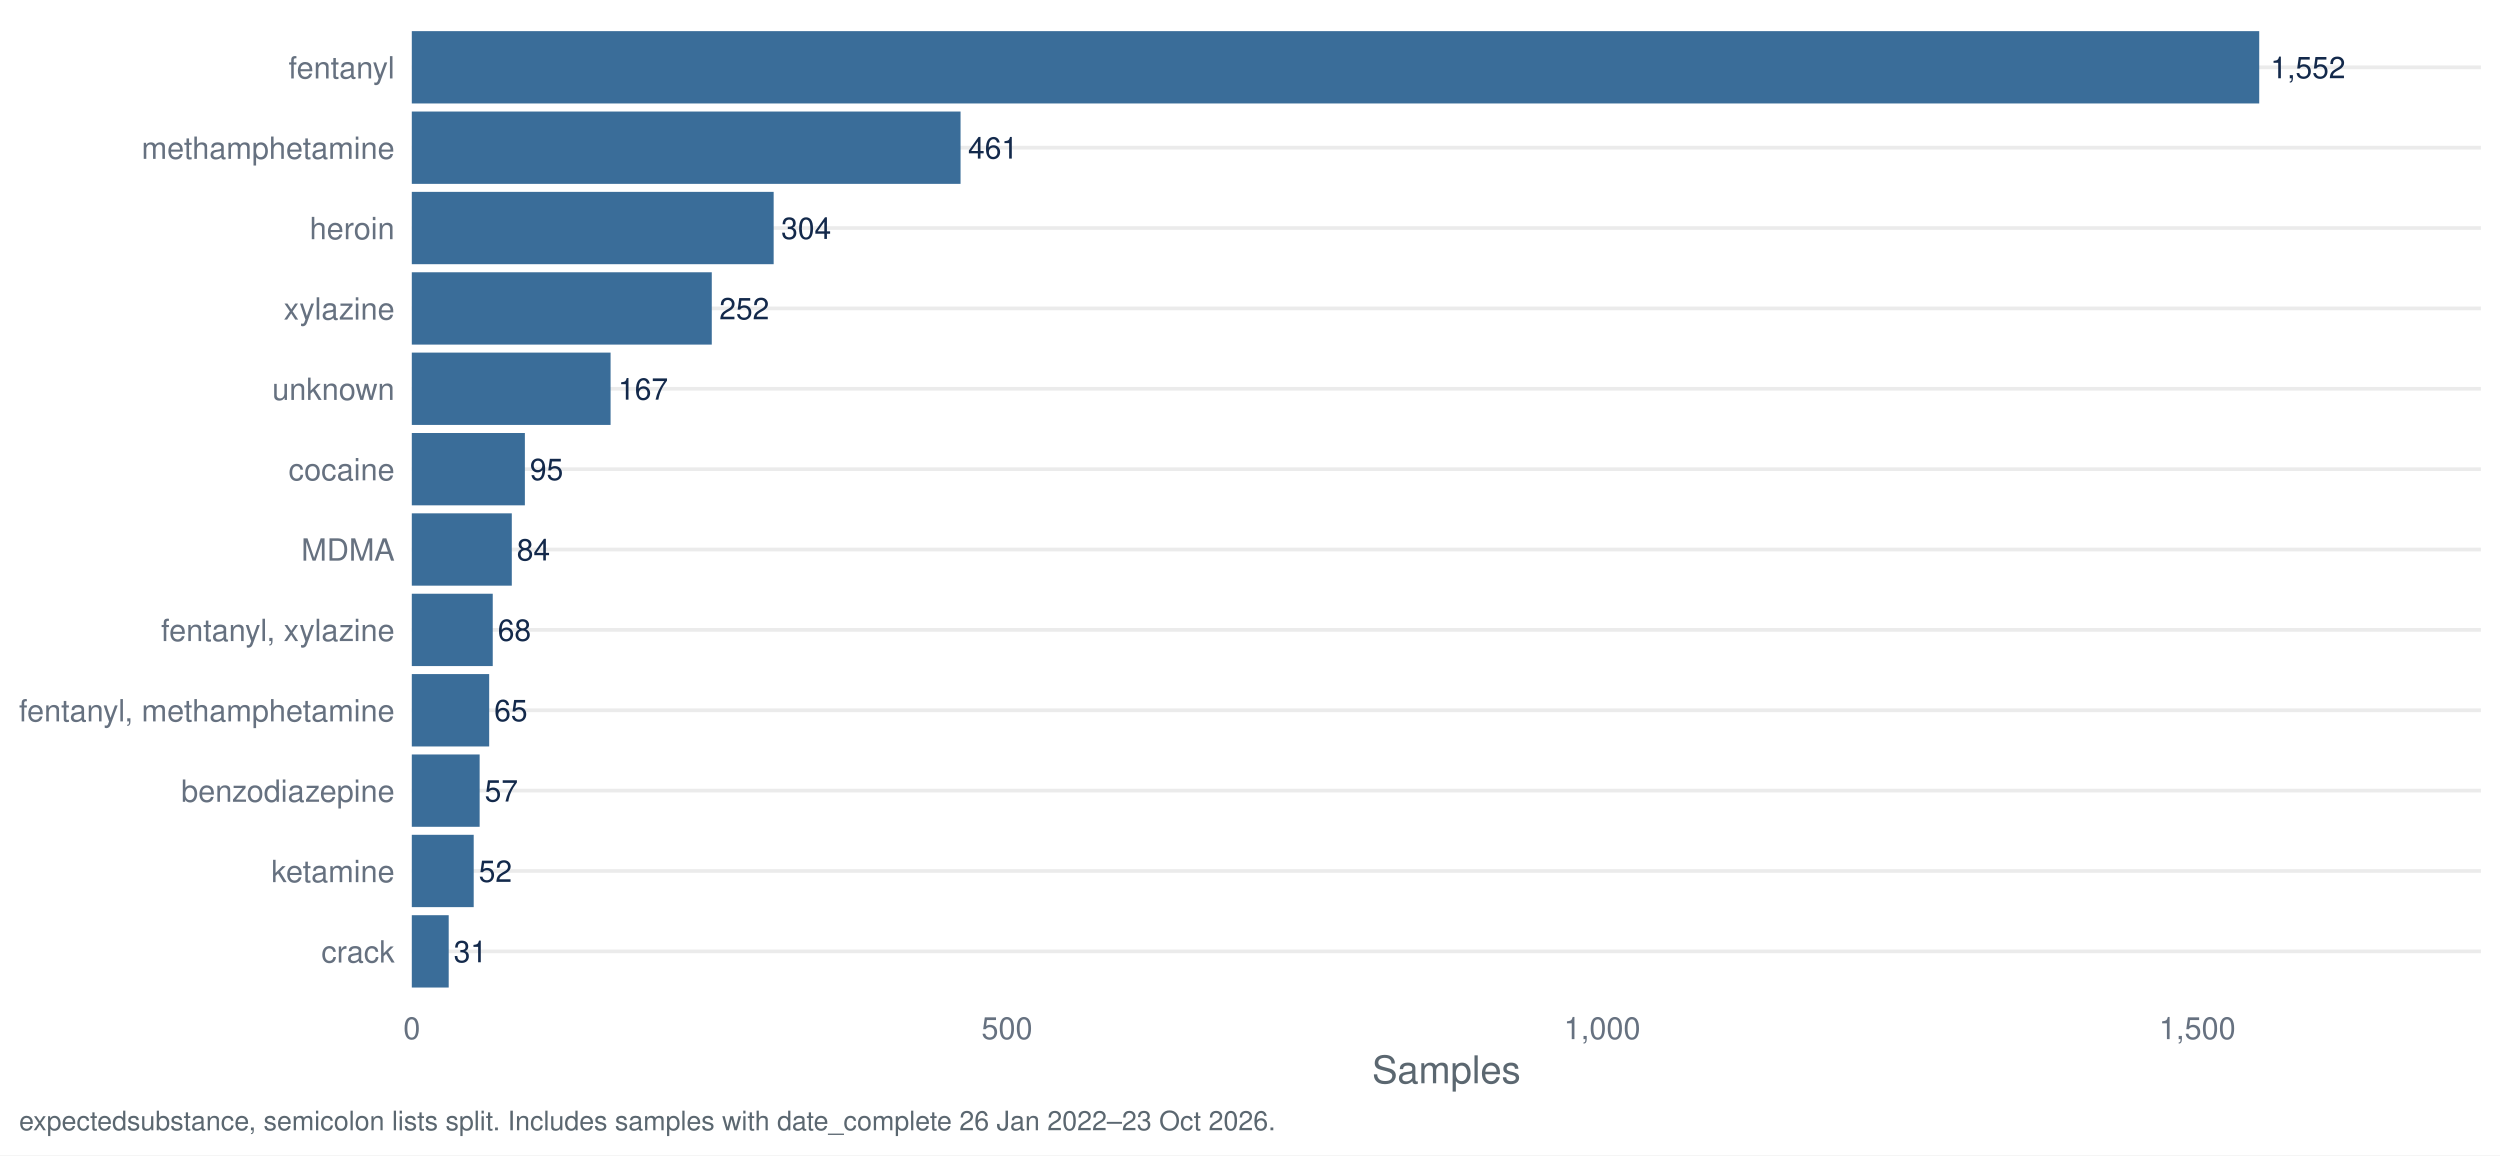
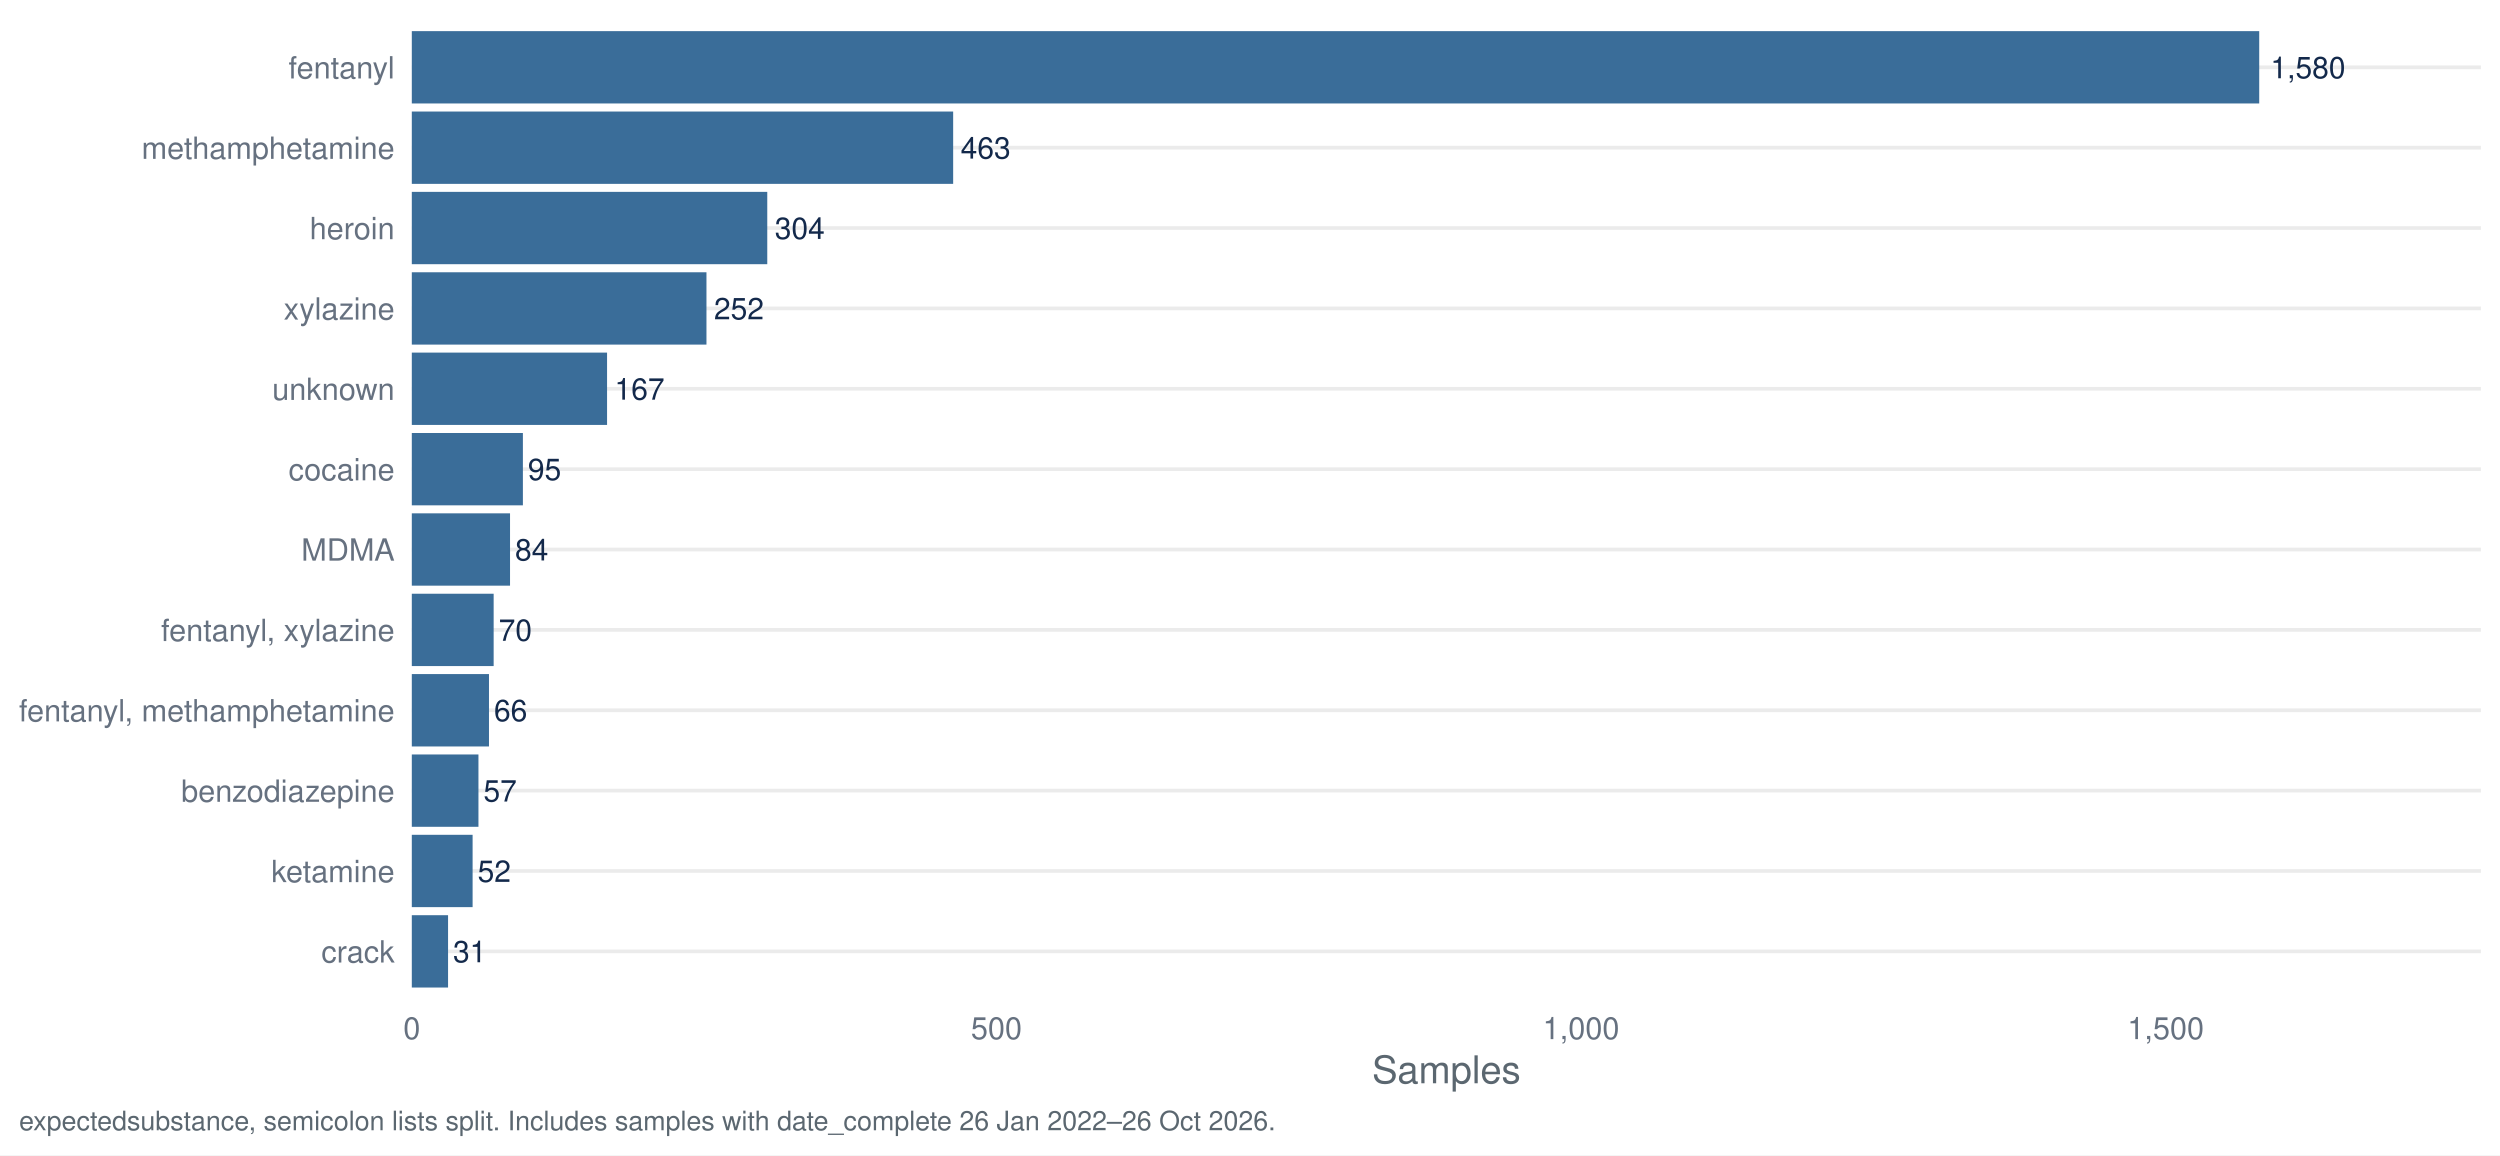
<svg xmlns="http://www.w3.org/2000/svg" width="1044.00pt" height="482.40pt" viewBox="0 0 1044.00 482.40">
  <g class="svglite">
    <defs>
      <style type="text/css">
    .svglite line, .svglite polyline, .svglite polygon, .svglite path, .svglite rect, .svglite circle {
      fill: none;
      stroke: #000000;
      stroke-linecap: round;
      stroke-linejoin: round;
      stroke-miterlimit: 10.00;
    }
    .svglite text {
      white-space: pre;
    }
    .svglite g.glyphgroup path {
      fill: inherit;
      stroke: none;
    }
  </style>
    </defs>
    <rect width="100%" height="100%" style="stroke: none; fill: #FFFFFF;" />
    <defs>
      <clipPath id="cpMC4wMHwxMDQ0LjAwfDAuMDB8NDgyLjQw">
        <rect x="0.00" y="0.00" width="1044.00" height="482.40" />
      </clipPath>
    </defs>
    <g clip-path="url(#cpMC4wMHwxMDQ0LjAwfDAuMDB8NDgyLjQw)">
      <rect x="0.00" y="0.00" width="1044.00" height="482.40" style="stroke-width: 1.55; stroke: none; fill: #FFFFFF;" />
    </g>
    <defs>
      <clipPath id="cpMTcxLjk3fDEwMzYuMDN8Ny45N3w0MTcuNDI=">
        <rect x="171.97" y="7.97" width="864.06" height="409.45" />
      </clipPath>
    </defs>
    <g clip-path="url(#cpMTcxLjk3fDEwMzYuMDN8Ny45N3w0MTcuNDI=)">
      <polyline points="171.97,397.29 1036.03,397.29 " style="stroke-width: 1.55; stroke: #EBEBEB; stroke-linecap: butt;" />
      <polyline points="171.97,363.72 1036.03,363.72 " style="stroke-width: 1.55; stroke: #EBEBEB; stroke-linecap: butt;" />
      <polyline points="171.97,330.16 1036.03,330.16 " style="stroke-width: 1.55; stroke: #EBEBEB; stroke-linecap: butt;" />
      <polyline points="171.97,296.60 1036.03,296.60 " style="stroke-width: 1.55; stroke: #EBEBEB; stroke-linecap: butt;" />
      <polyline points="171.97,263.04 1036.03,263.04 " style="stroke-width: 1.55; stroke: #EBEBEB; stroke-linecap: butt;" />
      <polyline points="171.97,229.48 1036.03,229.48 " style="stroke-width: 1.55; stroke: #EBEBEB; stroke-linecap: butt;" />
      <polyline points="171.97,195.92 1036.03,195.92 " style="stroke-width: 1.55; stroke: #EBEBEB; stroke-linecap: butt;" />
      <polyline points="171.97,162.35 1036.03,162.35 " style="stroke-width: 1.55; stroke: #EBEBEB; stroke-linecap: butt;" />
      <polyline points="171.97,128.79 1036.03,128.79 " style="stroke-width: 1.55; stroke: #EBEBEB; stroke-linecap: butt;" />
      <polyline points="171.97,95.23 1036.03,95.23 " style="stroke-width: 1.55; stroke: #EBEBEB; stroke-linecap: butt;" />
      <polyline points="171.97,61.67 1036.03,61.67 " style="stroke-width: 1.55; stroke: #EBEBEB; stroke-linecap: butt;" />
      <polyline points="171.97,28.11 1036.03,28.11 " style="stroke-width: 1.55; stroke: #EBEBEB; stroke-linecap: butt;" />
      <rect x="171.97" y="13.00" width="771.48" height="30.21" style="stroke-width: 1.55; stroke: none; stroke-linecap: butt; stroke-linejoin: miter; fill: #3A6D99;" />
-       <rect x="171.97" y="46.57" width="229.16" height="30.21" style="stroke-width: 1.55; stroke: none; stroke-linecap: butt; stroke-linejoin: miter; fill: #3A6D99;" />
-       <rect x="171.97" y="80.13" width="151.11" height="30.21" style="stroke-width: 1.55; stroke: none; stroke-linecap: butt; stroke-linejoin: miter; fill: #3A6D99;" />
-       <rect x="171.97" y="113.69" width="125.27" height="30.21" style="stroke-width: 1.55; stroke: none; stroke-linecap: butt; stroke-linejoin: miter; fill: #3A6D99;" />
-       <rect x="171.97" y="147.25" width="83.01" height="30.21" style="stroke-width: 1.55; stroke: none; stroke-linecap: butt; stroke-linejoin: miter; fill: #3A6D99;" />
-       <rect x="171.97" y="180.81" width="47.22" height="30.21" style="stroke-width: 1.55; stroke: none; stroke-linecap: butt; stroke-linejoin: miter; fill: #3A6D99;" />
-       <rect x="171.97" y="214.37" width="41.76" height="30.21" style="stroke-width: 1.55; stroke: none; stroke-linecap: butt; stroke-linejoin: miter; fill: #3A6D99;" />
-       <rect x="171.97" y="247.94" width="33.80" height="30.21" style="stroke-width: 1.55; stroke: none; stroke-linecap: butt; stroke-linejoin: miter; fill: #3A6D99;" />
-       <rect x="171.97" y="281.50" width="32.31" height="30.21" style="stroke-width: 1.55; stroke: none; stroke-linecap: butt; stroke-linejoin: miter; fill: #3A6D99;" />
-       <rect x="171.97" y="315.06" width="28.33" height="30.21" style="stroke-width: 1.55; stroke: none; stroke-linecap: butt; stroke-linejoin: miter; fill: #3A6D99;" />
-       <rect x="171.97" y="348.62" width="25.85" height="30.21" style="stroke-width: 1.55; stroke: none; stroke-linecap: butt; stroke-linejoin: miter; fill: #3A6D99;" />
-       <rect x="171.97" y="382.18" width="15.41" height="30.21" style="stroke-width: 1.55; stroke: none; stroke-linecap: butt; stroke-linejoin: miter; fill: #3A6D99;" />
-       <text x="948.15" y="32.67" style="font-size: 12.52px;fill: #13294B; font-family: &quot;Nimbus Sans&quot;;" textLength="31.30px" lengthAdjust="spacingAndGlyphs">1,552</text>
-       <text x="404.26" y="66.23" style="font-size: 12.52px;fill: #13294B; font-family: &quot;Nimbus Sans&quot;;" textLength="20.86px" lengthAdjust="spacingAndGlyphs">461</text>
-       <text x="326.22" y="99.79" style="font-size: 12.52px;fill: #13294B; font-family: &quot;Nimbus Sans&quot;;" textLength="20.86px" lengthAdjust="spacingAndGlyphs">304</text>
-       <text x="300.37" y="133.35" style="font-size: 12.52px;fill: #13294B; font-family: &quot;Nimbus Sans&quot;;" textLength="20.86px" lengthAdjust="spacingAndGlyphs">252</text>
-       <text x="258.11" y="166.91" style="font-size: 12.52px;fill: #13294B; font-family: &quot;Nimbus Sans&quot;;" textLength="20.86px" lengthAdjust="spacingAndGlyphs">167</text>
-       <text x="221.28" y="200.48" style="font-size: 12.52px;fill: #13294B; font-family: &quot;Nimbus Sans&quot;;" textLength="13.91px" lengthAdjust="spacingAndGlyphs">95</text>
-       <text x="215.81" y="234.04" style="font-size: 12.52px;fill: #13294B; font-family: &quot;Nimbus Sans&quot;;" textLength="13.91px" lengthAdjust="spacingAndGlyphs">84</text>
-       <text x="207.86" y="267.60" style="font-size: 12.52px;fill: #13294B; font-family: &quot;Nimbus Sans&quot;;" textLength="13.91px" lengthAdjust="spacingAndGlyphs">68</text>
-       <text x="206.37" y="301.16" style="font-size: 12.52px;fill: #13294B; font-family: &quot;Nimbus Sans&quot;;" textLength="13.91px" lengthAdjust="spacingAndGlyphs">65</text>
-       <text x="202.39" y="334.72" style="font-size: 12.52px;fill: #13294B; font-family: &quot;Nimbus Sans&quot;;" textLength="13.91px" lengthAdjust="spacingAndGlyphs">57</text>
-       <text x="199.91" y="368.28" style="font-size: 12.52px;fill: #13294B; font-family: &quot;Nimbus Sans&quot;;" textLength="13.91px" lengthAdjust="spacingAndGlyphs">52</text>
-       <text x="189.47" y="401.85" style="font-size: 12.52px;fill: #13294B; font-family: &quot;Nimbus Sans&quot;;" textLength="13.91px" lengthAdjust="spacingAndGlyphs">31</text>
+       <rect x="171.97" y="46.57" width="226.07" height="30.21" style="stroke-width: 1.55; stroke: none; stroke-linecap: butt; stroke-linejoin: miter; fill: #3A6D99;" />
+       <rect x="171.97" y="80.13" width="148.44" height="30.21" style="stroke-width: 1.55; stroke: none; stroke-linecap: butt; stroke-linejoin: miter; fill: #3A6D99;" />
+       <rect x="171.97" y="113.69" width="123.05" height="30.21" style="stroke-width: 1.55; stroke: none; stroke-linecap: butt; stroke-linejoin: miter; fill: #3A6D99;" />
+       <rect x="171.97" y="147.25" width="81.54" height="30.21" style="stroke-width: 1.55; stroke: none; stroke-linecap: butt; stroke-linejoin: miter; fill: #3A6D99;" />
+       <rect x="171.97" y="180.81" width="46.39" height="30.21" style="stroke-width: 1.55; stroke: none; stroke-linecap: butt; stroke-linejoin: miter; fill: #3A6D99;" />
+       <rect x="171.97" y="214.37" width="41.02" height="30.21" style="stroke-width: 1.55; stroke: none; stroke-linecap: butt; stroke-linejoin: miter; fill: #3A6D99;" />
+       <rect x="171.97" y="247.94" width="34.18" height="30.21" style="stroke-width: 1.55; stroke: none; stroke-linecap: butt; stroke-linejoin: miter; fill: #3A6D99;" />
+       <rect x="171.97" y="281.50" width="32.23" height="30.21" style="stroke-width: 1.55; stroke: none; stroke-linecap: butt; stroke-linejoin: miter; fill: #3A6D99;" />
+       <rect x="171.97" y="315.06" width="27.83" height="30.21" style="stroke-width: 1.55; stroke: none; stroke-linecap: butt; stroke-linejoin: miter; fill: #3A6D99;" />
+       <rect x="171.97" y="348.62" width="25.39" height="30.21" style="stroke-width: 1.55; stroke: none; stroke-linecap: butt; stroke-linejoin: miter; fill: #3A6D99;" />
+       <rect x="171.97" y="382.18" width="15.14" height="30.21" style="stroke-width: 1.55; stroke: none; stroke-linecap: butt; stroke-linejoin: miter; fill: #3A6D99;" />
+       <text x="948.15" y="32.67" style="font-size: 12.52px;fill: #13294B; font-family: &quot;Nimbus Sans&quot;;" textLength="31.30px" lengthAdjust="spacingAndGlyphs">1,580</text>
+       <text x="401.17" y="66.23" style="font-size: 12.52px;fill: #13294B; font-family: &quot;Nimbus Sans&quot;;" textLength="20.86px" lengthAdjust="spacingAndGlyphs">463</text>
+       <text x="323.54" y="99.79" style="font-size: 12.52px;fill: #13294B; font-family: &quot;Nimbus Sans&quot;;" textLength="20.86px" lengthAdjust="spacingAndGlyphs">304</text>
+       <text x="298.15" y="133.35" style="font-size: 12.52px;fill: #13294B; font-family: &quot;Nimbus Sans&quot;;" textLength="20.86px" lengthAdjust="spacingAndGlyphs">252</text>
+       <text x="256.64" y="166.91" style="font-size: 12.52px;fill: #13294B; font-family: &quot;Nimbus Sans&quot;;" textLength="20.86px" lengthAdjust="spacingAndGlyphs">167</text>
+       <text x="220.44" y="200.48" style="font-size: 12.52px;fill: #13294B; font-family: &quot;Nimbus Sans&quot;;" textLength="13.91px" lengthAdjust="spacingAndGlyphs">95</text>
+       <text x="215.07" y="234.04" style="font-size: 12.52px;fill: #13294B; font-family: &quot;Nimbus Sans&quot;;" textLength="13.91px" lengthAdjust="spacingAndGlyphs">84</text>
+       <text x="208.24" y="267.60" style="font-size: 12.52px;fill: #13294B; font-family: &quot;Nimbus Sans&quot;;" textLength="13.91px" lengthAdjust="spacingAndGlyphs">70</text>
+       <text x="206.28" y="301.16" style="font-size: 12.52px;fill: #13294B; font-family: &quot;Nimbus Sans&quot;;" textLength="13.91px" lengthAdjust="spacingAndGlyphs">66</text>
+       <text x="201.89" y="334.72" style="font-size: 12.52px;fill: #13294B; font-family: &quot;Nimbus Sans&quot;;" textLength="13.91px" lengthAdjust="spacingAndGlyphs">57</text>
+       <text x="199.45" y="368.28" style="font-size: 12.52px;fill: #13294B; font-family: &quot;Nimbus Sans&quot;;" textLength="13.91px" lengthAdjust="spacingAndGlyphs">52</text>
+       <text x="189.19" y="401.85" style="font-size: 12.52px;fill: #13294B; font-family: &quot;Nimbus Sans&quot;;" textLength="13.91px" lengthAdjust="spacingAndGlyphs">31</text>
    </g>
    <g clip-path="url(#cpMC4wMHwxMDQ0LjAwfDAuMDB8NDgyLjQw)">
      <text x="164.80" y="401.95" text-anchor="end" style="font-size: 12.80px;fill: #667180; font-family: &quot;Nimbus Sans&quot;;" textLength="30.62px" lengthAdjust="spacingAndGlyphs">crack</text>
      <text x="164.80" y="368.39" text-anchor="end" style="font-size: 12.80px;fill: #667180; font-family: &quot;Nimbus Sans&quot;;" textLength="51.50px" lengthAdjust="spacingAndGlyphs">ketamine</text>
      <text x="164.80" y="334.83" text-anchor="end" style="font-size: 12.80px;fill: #667180; font-family: &quot;Nimbus Sans&quot;;" textLength="89.09px" lengthAdjust="spacingAndGlyphs">benzodiazepine</text>
      <text x="164.80" y="301.27" text-anchor="end" style="font-size: 12.80px;fill: #667180; font-family: &quot;Nimbus Sans&quot;;" textLength="156.83px" lengthAdjust="spacingAndGlyphs">fentanyl, methamphetamine</text>
      <text x="164.80" y="267.70" text-anchor="end" style="font-size: 12.80px;fill: #667180; font-family: &quot;Nimbus Sans&quot;;" textLength="97.56px" lengthAdjust="spacingAndGlyphs">fentanyl, xylazine</text>
      <text x="164.80" y="234.14" text-anchor="end" style="font-size: 12.80px;fill: #667180; font-family: &quot;Nimbus Sans&quot;;" textLength="38.97px" lengthAdjust="spacingAndGlyphs">MDMA</text>
      <text x="164.80" y="200.58" text-anchor="end" style="font-size: 12.80px;fill: #667180; font-family: &quot;Nimbus Sans&quot;;" textLength="44.30px" lengthAdjust="spacingAndGlyphs">cocaine</text>
      <text x="164.80" y="167.02" text-anchor="end" style="font-size: 12.80px;fill: #667180; font-family: &quot;Nimbus Sans&quot;;" textLength="51.09px" lengthAdjust="spacingAndGlyphs">unknown</text>
      <text x="164.80" y="133.46" text-anchor="end" style="font-size: 12.80px;fill: #667180; font-family: &quot;Nimbus Sans&quot;;" textLength="46.34px" lengthAdjust="spacingAndGlyphs">xylazine</text>
      <text x="164.80" y="99.90" text-anchor="end" style="font-size: 12.80px;fill: #667180; font-family: &quot;Nimbus Sans&quot;;" textLength="35.47px" lengthAdjust="spacingAndGlyphs">heroin</text>
      <text x="164.80" y="66.33" text-anchor="end" style="font-size: 12.80px;fill: #667180; font-family: &quot;Nimbus Sans&quot;;" textLength="105.61px" lengthAdjust="spacingAndGlyphs">methamphetamine</text>
      <text x="164.80" y="32.77" text-anchor="end" style="font-size: 12.80px;fill: #667180; font-family: &quot;Nimbus Sans&quot;;" textLength="44.31px" lengthAdjust="spacingAndGlyphs">fentanyl</text>
      <text x="171.97" y="433.93" text-anchor="middle" style="font-size: 12.80px;fill: #667180; font-family: &quot;Nimbus Sans&quot;;" textLength="7.11px" lengthAdjust="spacingAndGlyphs">0</text>
-       <text x="420.52" y="433.93" text-anchor="middle" style="font-size: 12.80px;fill: #667180; font-family: &quot;Nimbus Sans&quot;;" textLength="21.33px" lengthAdjust="spacingAndGlyphs">500</text>
-       <text x="669.06" y="433.93" text-anchor="middle" style="font-size: 12.80px;fill: #667180; font-family: &quot;Nimbus Sans&quot;;" textLength="32.00px" lengthAdjust="spacingAndGlyphs">1,000</text>
-       <text x="917.60" y="433.93" text-anchor="middle" style="font-size: 12.80px;fill: #667180; font-family: &quot;Nimbus Sans&quot;;" textLength="32.00px" lengthAdjust="spacingAndGlyphs">1,500</text>
+       <text x="416.11" y="433.93" text-anchor="middle" style="font-size: 12.80px;fill: #667180; font-family: &quot;Nimbus Sans&quot;;" textLength="21.33px" lengthAdjust="spacingAndGlyphs">500</text>
+       <text x="660.25" y="433.93" text-anchor="middle" style="font-size: 12.80px;fill: #667180; font-family: &quot;Nimbus Sans&quot;;" textLength="32.00px" lengthAdjust="spacingAndGlyphs">1,000</text>
+       <text x="904.39" y="433.93" text-anchor="middle" style="font-size: 12.80px;fill: #667180; font-family: &quot;Nimbus Sans&quot;;" textLength="32.00px" lengthAdjust="spacingAndGlyphs">1,500</text>
      <text x="604.00" y="452.37" text-anchor="middle" style="font-size: 16.00px;fill: #5B6770; font-family: &quot;Nimbus Sans&quot;;" textLength="62.06px" lengthAdjust="spacingAndGlyphs">Samples</text>
-       <text x="7.97" y="471.99" style="font-size: 11.20px;fill: #5B6770; font-family: &quot;Nimbus Sans&quot;;" textLength="524.09px" lengthAdjust="spacingAndGlyphs">expectedsubstance, semicolon lists split. Includes samples with date_complete 26 Jan 2022–23 Oct 2026.</text>
+       <text x="7.97" y="471.99" style="font-size: 11.20px;fill: #5B6770; font-family: &quot;Nimbus Sans&quot;;" textLength="524.09px" lengthAdjust="spacingAndGlyphs">expectedsubstance, semicolon lists split. Includes samples with date_complete 26 Jan 2022–26 Oct 2026.</text>
    </g>
  </g>
</svg>
